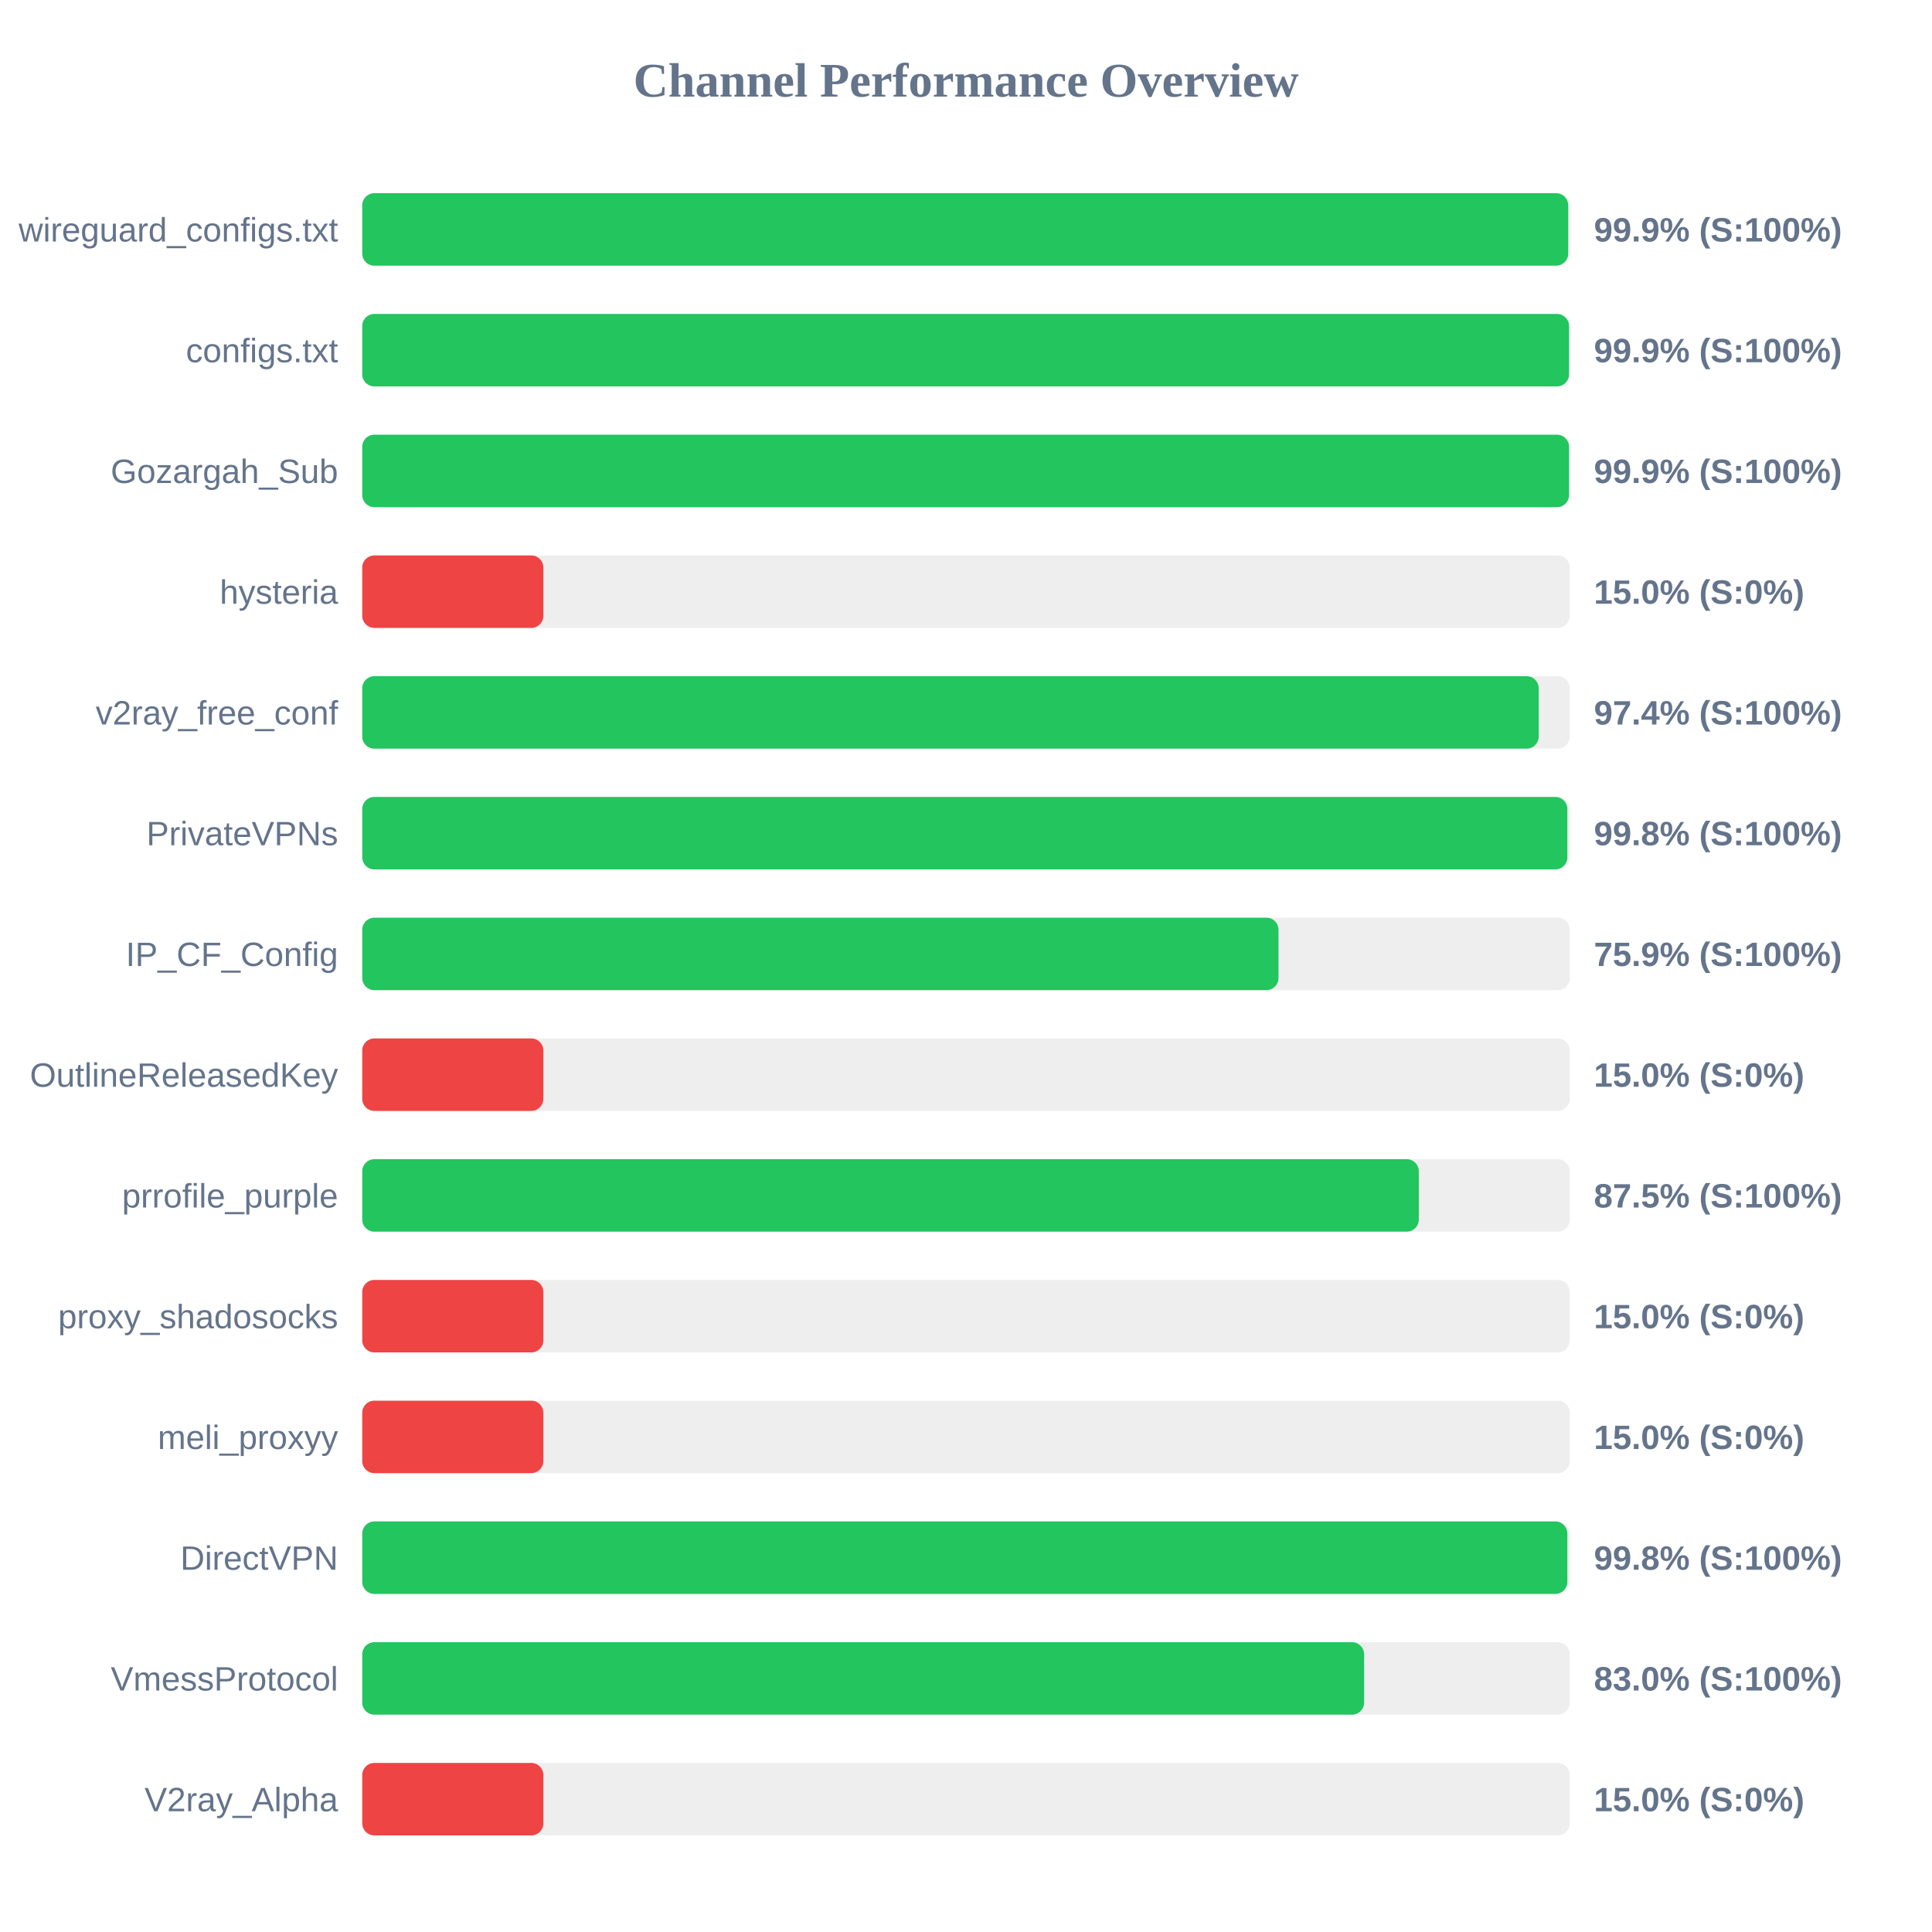
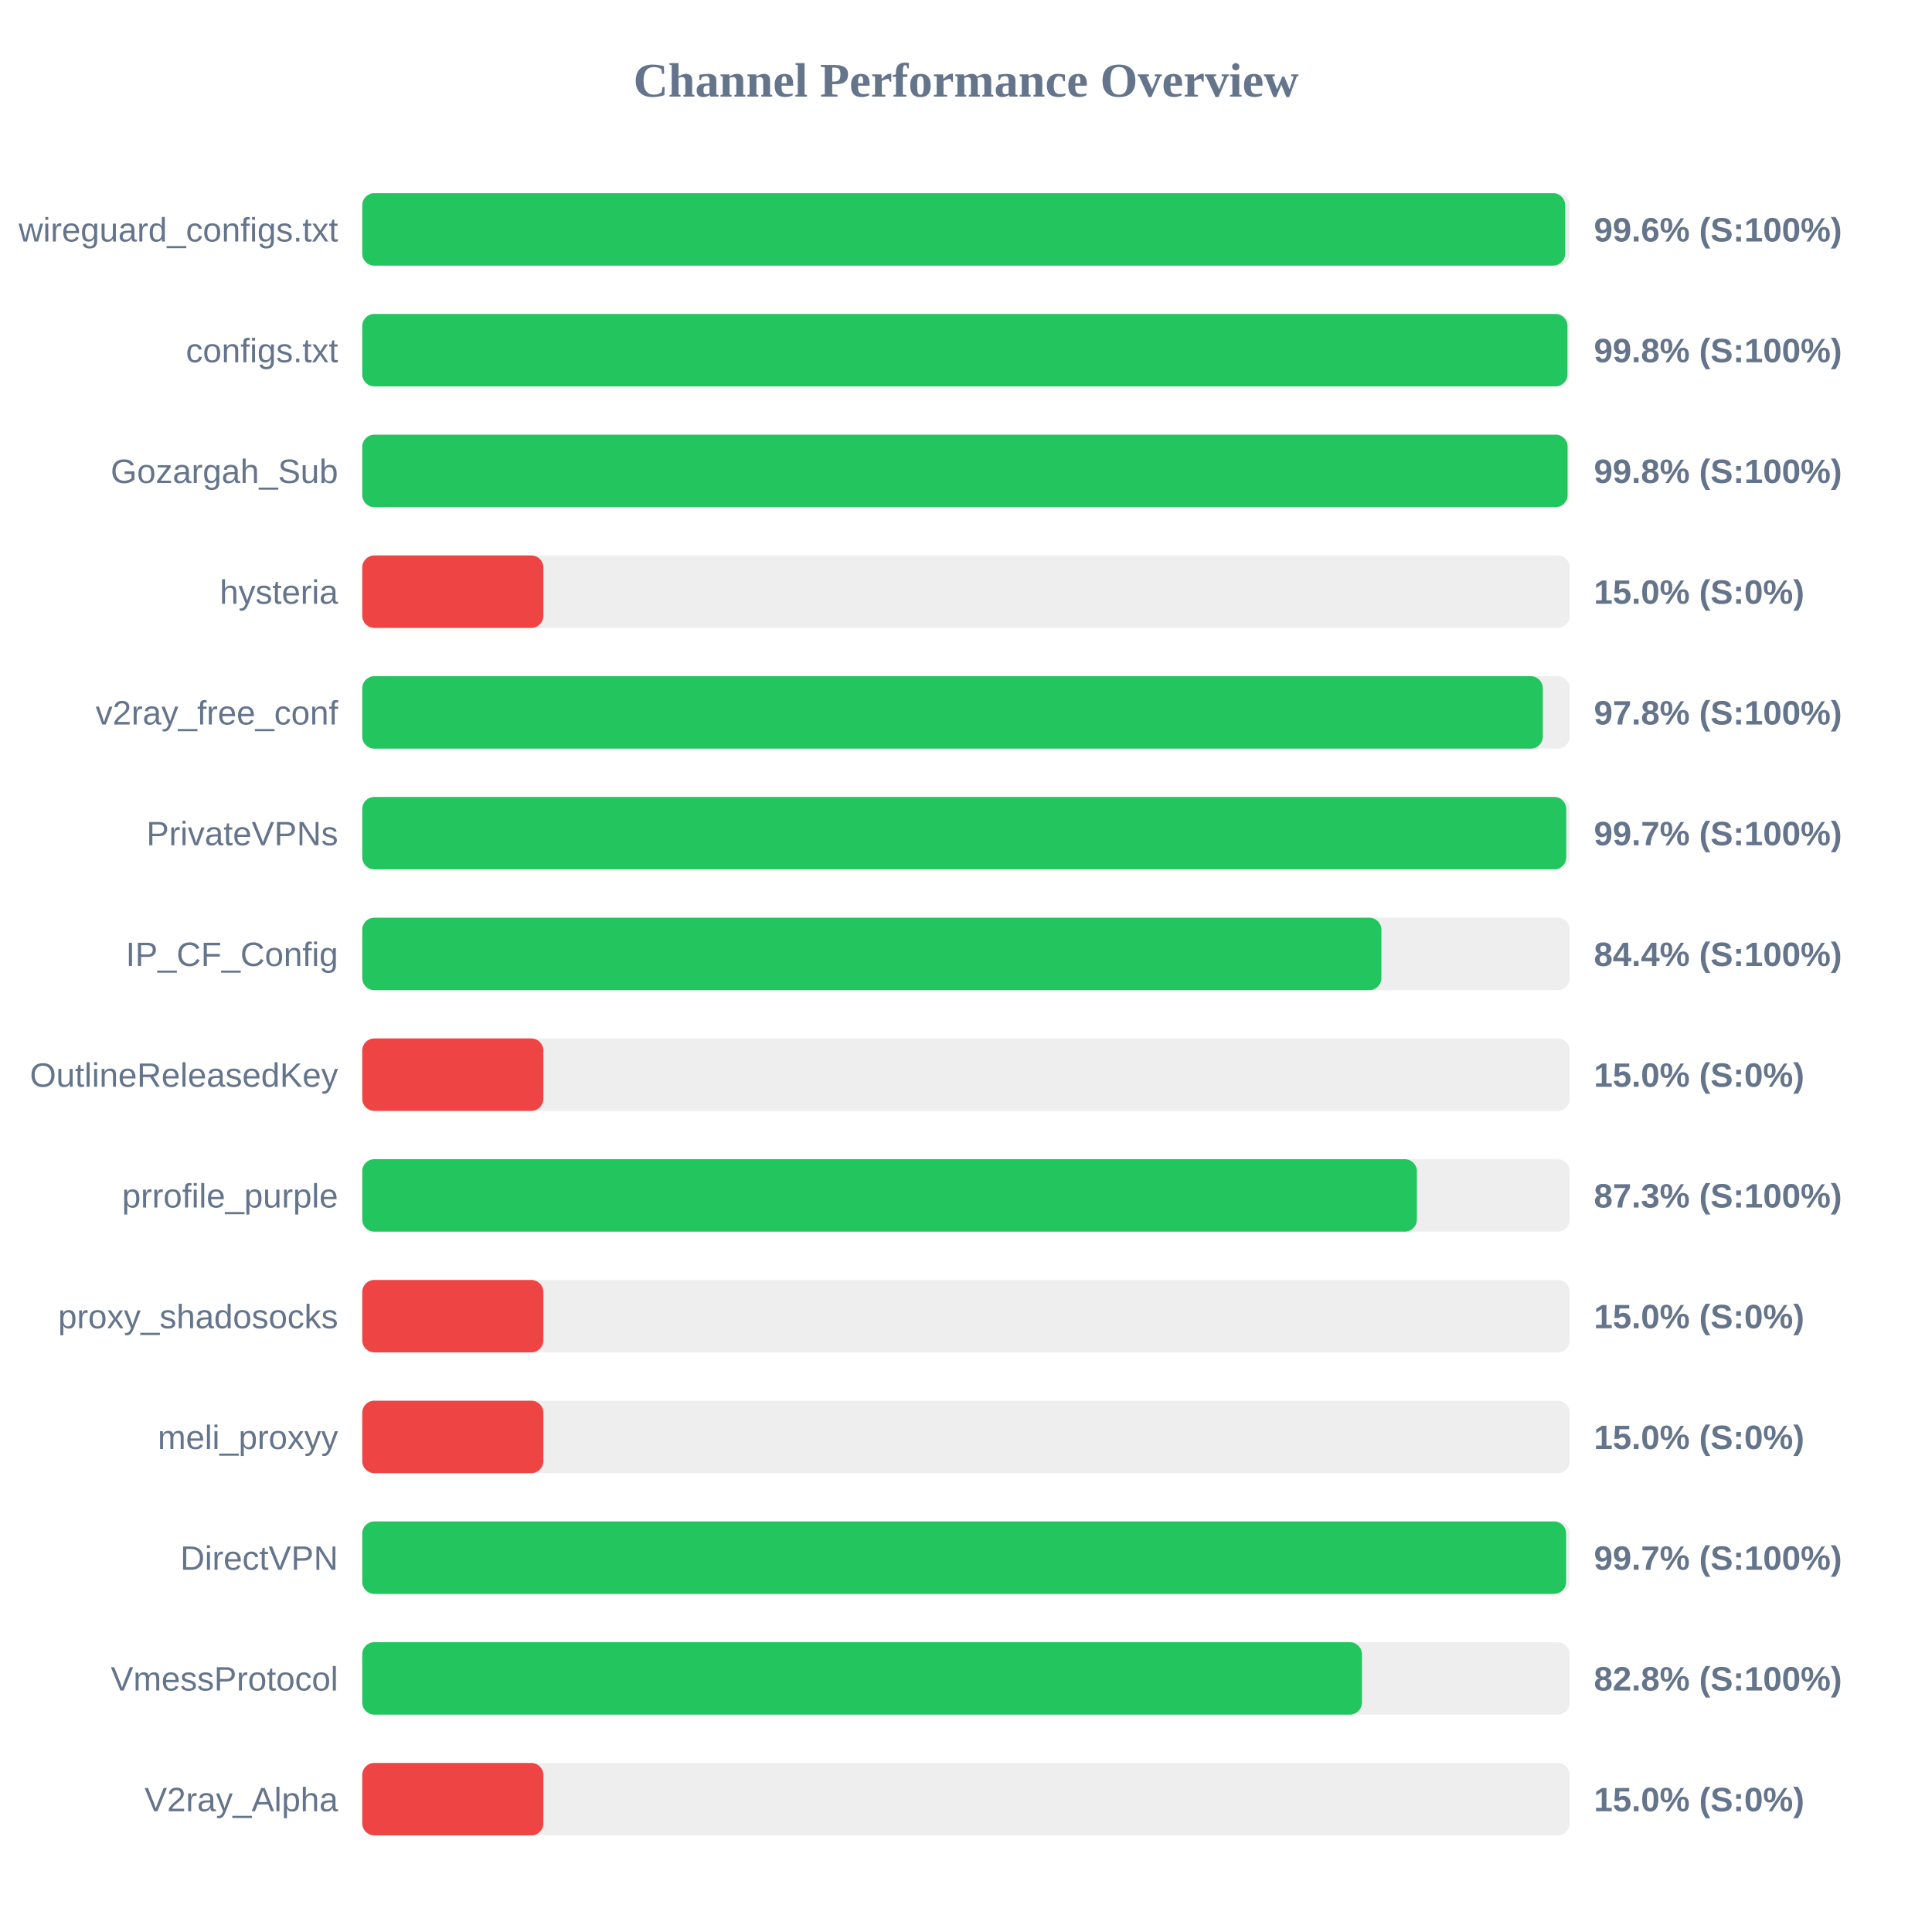
<svg xmlns="http://www.w3.org/2000/svg" width="800" height="800" version="1.1">
  <style>
        .row { font: 14px Arial; fill: #64748b; }
        .score { font: bold 14px Arial; fill: #64748b; }
    </style>
  <text x="400" y="40" text-anchor="middle" font-size="20px" font-weight="bold" fill="#64748b">Channel Performance Overview</text>
  <rect x="150" y="80" width="500" height="30" fill="#eee" rx="5" />
-   <rect x="150" y="80" width="499.35" height="30" fill="#22c55e" rx="5" />
+   <rect x="150" y="80" width="498.1" height="30" fill="#22c55e" rx="5" />
  <text x="140" y="100" text-anchor="end" class="row">wireguard_configs.txt</text>
-   <text x="660" y="100" text-anchor="start" class="score">99.9% (S:100%)</text>
+   <text x="660" y="100" text-anchor="start" class="score">99.6% (S:100%)</text>
  <rect x="150" y="130" width="500" height="30" fill="#eee" rx="5" />
-   <rect x="150" y="130" width="499.7" height="30" fill="#22c55e" rx="5" />
+   <rect x="150" y="130" width="499.05" height="30" fill="#22c55e" rx="5" />
  <text x="140" y="150" text-anchor="end" class="row">configs.txt</text>
-   <text x="660" y="150" text-anchor="start" class="score">99.9% (S:100%)</text>
+   <text x="660" y="150" text-anchor="start" class="score">99.8% (S:100%)</text>
  <rect x="150" y="180" width="500" height="30" fill="#eee" rx="5" />
-   <rect x="150" y="180" width="499.7" height="30" fill="#22c55e" rx="5" />
+   <rect x="150" y="180" width="499.1" height="30" fill="#22c55e" rx="5" />
  <text x="140" y="200" text-anchor="end" class="row">Gozargah_Sub</text>
-   <text x="660" y="200" text-anchor="start" class="score">99.9% (S:100%)</text>
+   <text x="660" y="200" text-anchor="start" class="score">99.8% (S:100%)</text>
  <rect x="150" y="230" width="500" height="30" fill="#eee" rx="5" />
  <rect x="150" y="230" width="75.0" height="30" fill="#ef4444" rx="5" />
  <text x="140" y="250" text-anchor="end" class="row">hysteria</text>
  <text x="660" y="250" text-anchor="start" class="score">15.0% (S:0%)</text>
  <rect x="150" y="280" width="500" height="30" fill="#eee" rx="5" />
-   <rect x="150" y="280" width="487.15" height="30" fill="#22c55e" rx="5" />
+   <rect x="150" y="280" width="488.85" height="30" fill="#22c55e" rx="5" />
  <text x="140" y="300" text-anchor="end" class="row">v2ray_free_conf</text>
-   <text x="660" y="300" text-anchor="start" class="score">97.4% (S:100%)</text>
+   <text x="660" y="300" text-anchor="start" class="score">97.8% (S:100%)</text>
  <rect x="150" y="330" width="500" height="30" fill="#eee" rx="5" />
-   <rect x="150" y="330" width="499.0" height="30" fill="#22c55e" rx="5" />
+   <rect x="150" y="330" width="498.55" height="30" fill="#22c55e" rx="5" />
  <text x="140" y="350" text-anchor="end" class="row">PrivateVPNs</text>
-   <text x="660" y="350" text-anchor="start" class="score">99.8% (S:100%)</text>
+   <text x="660" y="350" text-anchor="start" class="score">99.7% (S:100%)</text>
  <rect x="150" y="380" width="500" height="30" fill="#eee" rx="5" />
-   <rect x="150" y="380" width="379.4" height="30" fill="#22c55e" rx="5" />
+   <rect x="150" y="380" width="422.0" height="30" fill="#22c55e" rx="5" />
  <text x="140" y="400" text-anchor="end" class="row">IP_CF_Config</text>
-   <text x="660" y="400" text-anchor="start" class="score">75.9% (S:100%)</text>
+   <text x="660" y="400" text-anchor="start" class="score">84.4% (S:100%)</text>
  <rect x="150" y="430" width="500" height="30" fill="#eee" rx="5" />
  <rect x="150" y="430" width="75.0" height="30" fill="#ef4444" rx="5" />
  <text x="140" y="450" text-anchor="end" class="row">OutlineReleasedKey</text>
  <text x="660" y="450" text-anchor="start" class="score">15.0% (S:0%)</text>
  <rect x="150" y="480" width="500" height="30" fill="#eee" rx="5" />
-   <rect x="150" y="480" width="437.5" height="30" fill="#22c55e" rx="5" />
+   <rect x="150" y="480" width="436.7" height="30" fill="#22c55e" rx="5" />
  <text x="140" y="500" text-anchor="end" class="row">prrofile_purple</text>
-   <text x="660" y="500" text-anchor="start" class="score">87.5% (S:100%)</text>
+   <text x="660" y="500" text-anchor="start" class="score">87.3% (S:100%)</text>
  <rect x="150" y="530" width="500" height="30" fill="#eee" rx="5" />
  <rect x="150" y="530" width="75.0" height="30" fill="#ef4444" rx="5" />
  <text x="140" y="550" text-anchor="end" class="row">proxy_shadosocks</text>
  <text x="660" y="550" text-anchor="start" class="score">15.0% (S:0%)</text>
  <rect x="150" y="580" width="500" height="30" fill="#eee" rx="5" />
  <rect x="150" y="580" width="75.0" height="30" fill="#ef4444" rx="5" />
  <text x="140" y="600" text-anchor="end" class="row">meli_proxyy</text>
  <text x="660" y="600" text-anchor="start" class="score">15.0% (S:0%)</text>
  <rect x="150" y="630" width="500" height="30" fill="#eee" rx="5" />
-   <rect x="150" y="630" width="499.0" height="30" fill="#22c55e" rx="5" />
+   <rect x="150" y="630" width="498.5" height="30" fill="#22c55e" rx="5" />
  <text x="140" y="650" text-anchor="end" class="row">DirectVPN</text>
-   <text x="660" y="650" text-anchor="start" class="score">99.8% (S:100%)</text>
+   <text x="660" y="650" text-anchor="start" class="score">99.7% (S:100%)</text>
  <rect x="150" y="680" width="500" height="30" fill="#eee" rx="5" />
-   <rect x="150" y="680" width="414.85" height="30" fill="#22c55e" rx="5" />
+   <rect x="150" y="680" width="413.95" height="30" fill="#22c55e" rx="5" />
  <text x="140" y="700" text-anchor="end" class="row">VmessProtocol</text>
-   <text x="660" y="700" text-anchor="start" class="score">83.0% (S:100%)</text>
+   <text x="660" y="700" text-anchor="start" class="score">82.8% (S:100%)</text>
  <rect x="150" y="730" width="500" height="30" fill="#eee" rx="5" />
  <rect x="150" y="730" width="75.0" height="30" fill="#ef4444" rx="5" />
  <text x="140" y="750" text-anchor="end" class="row">V2ray_Alpha</text>
  <text x="660" y="750" text-anchor="start" class="score">15.0% (S:0%)</text>
</svg>
